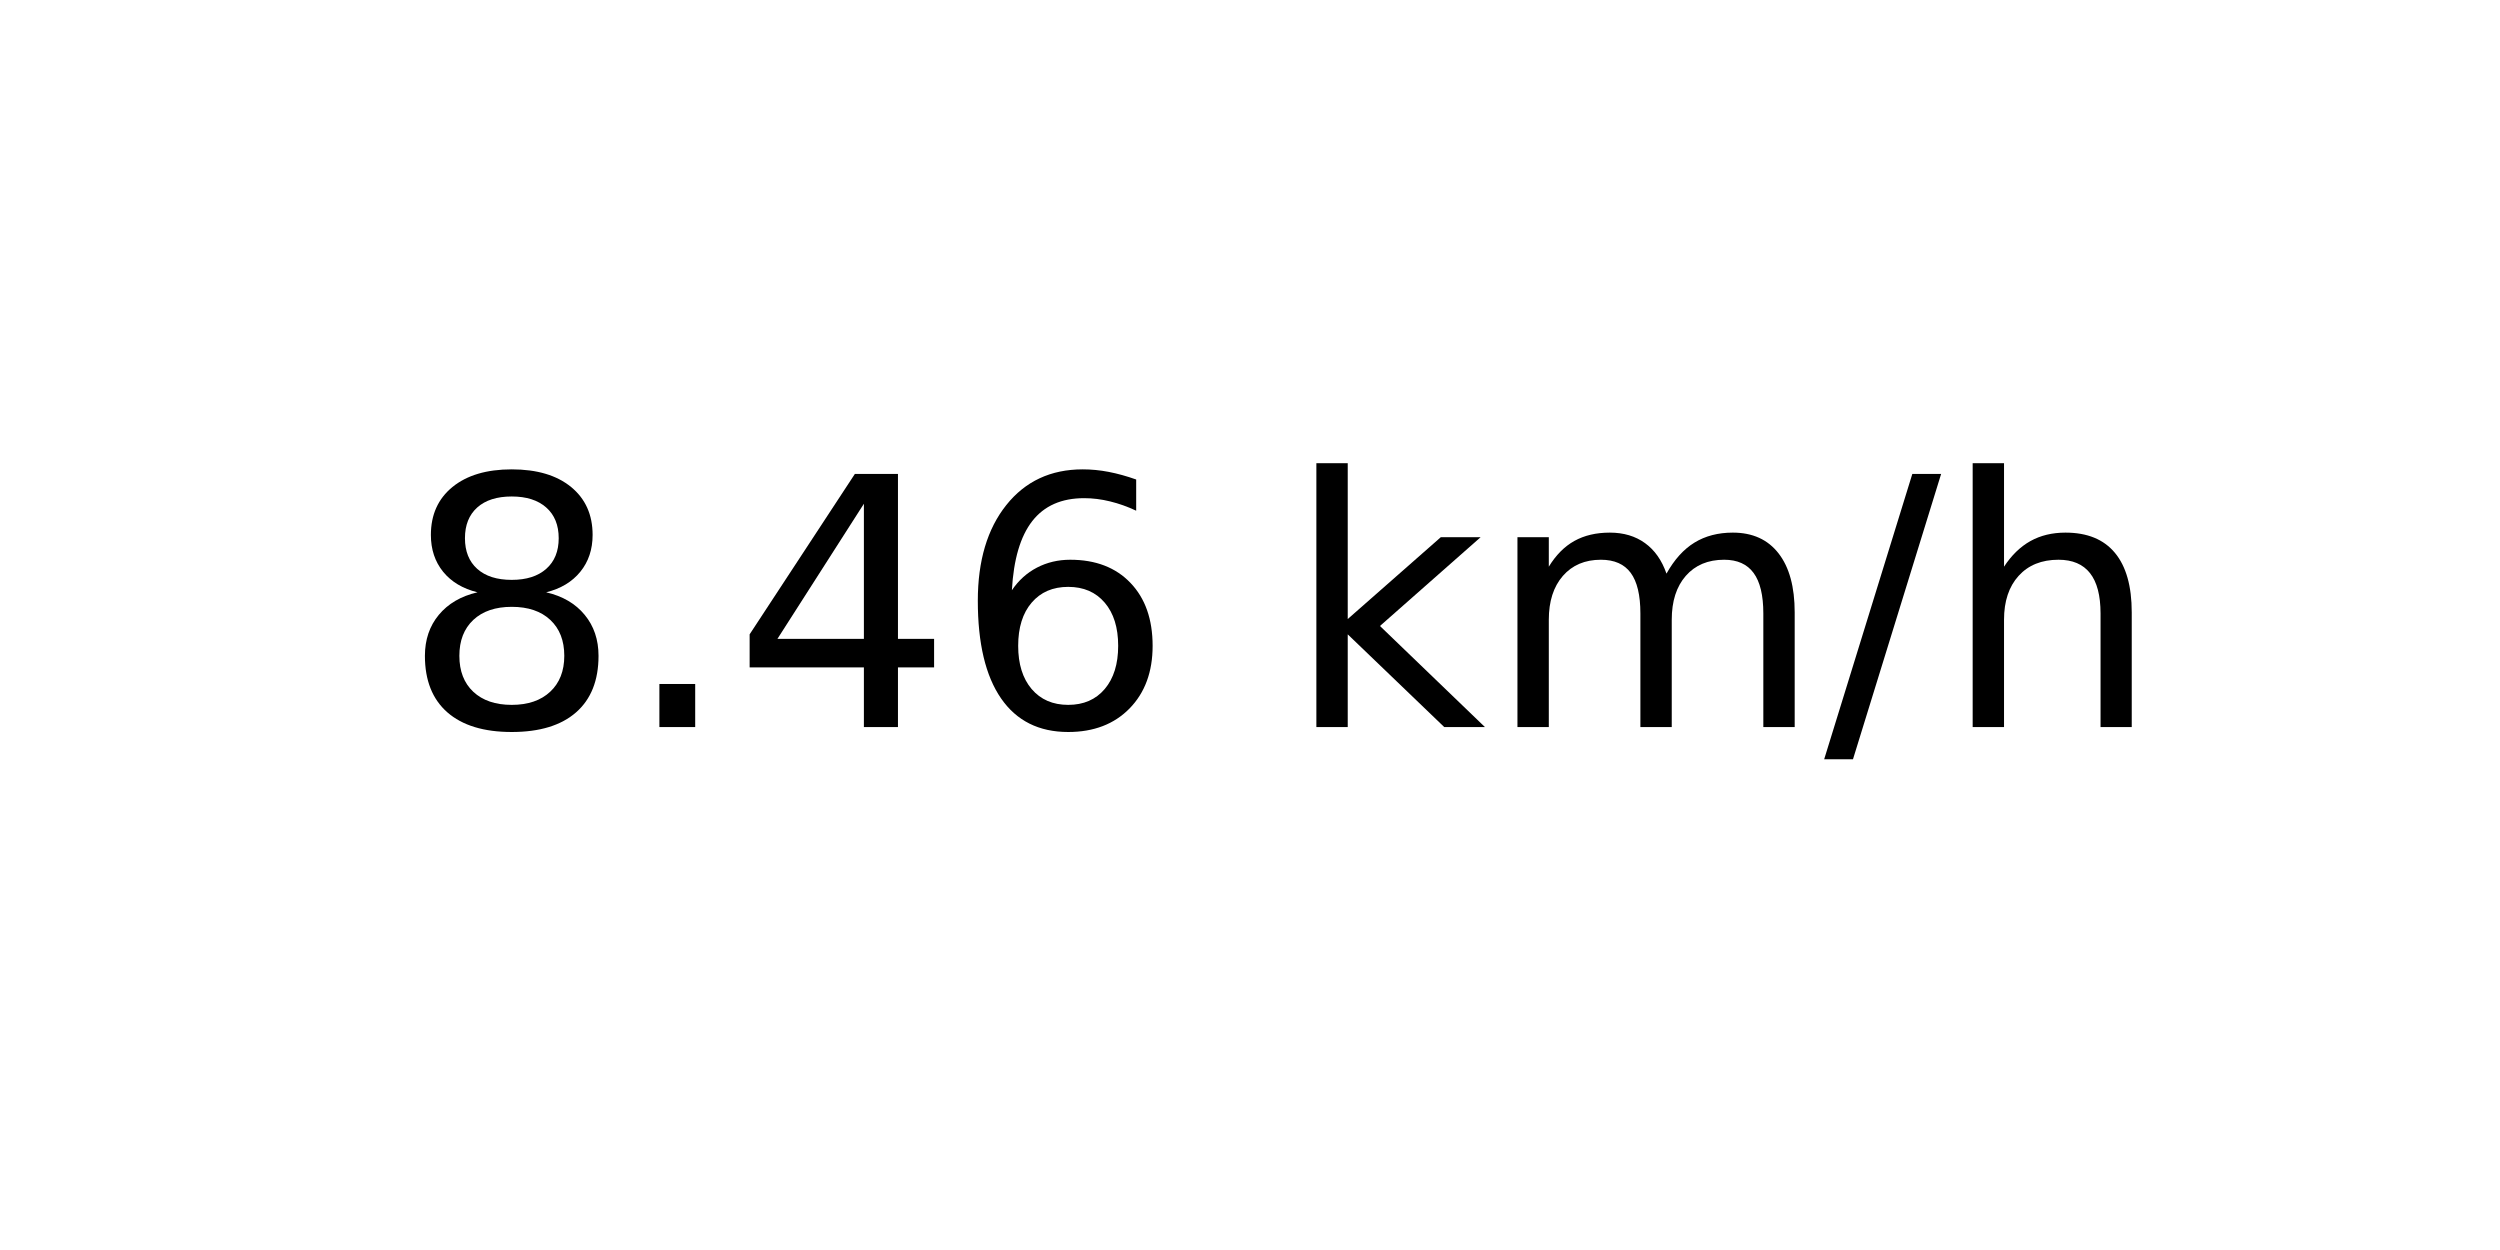
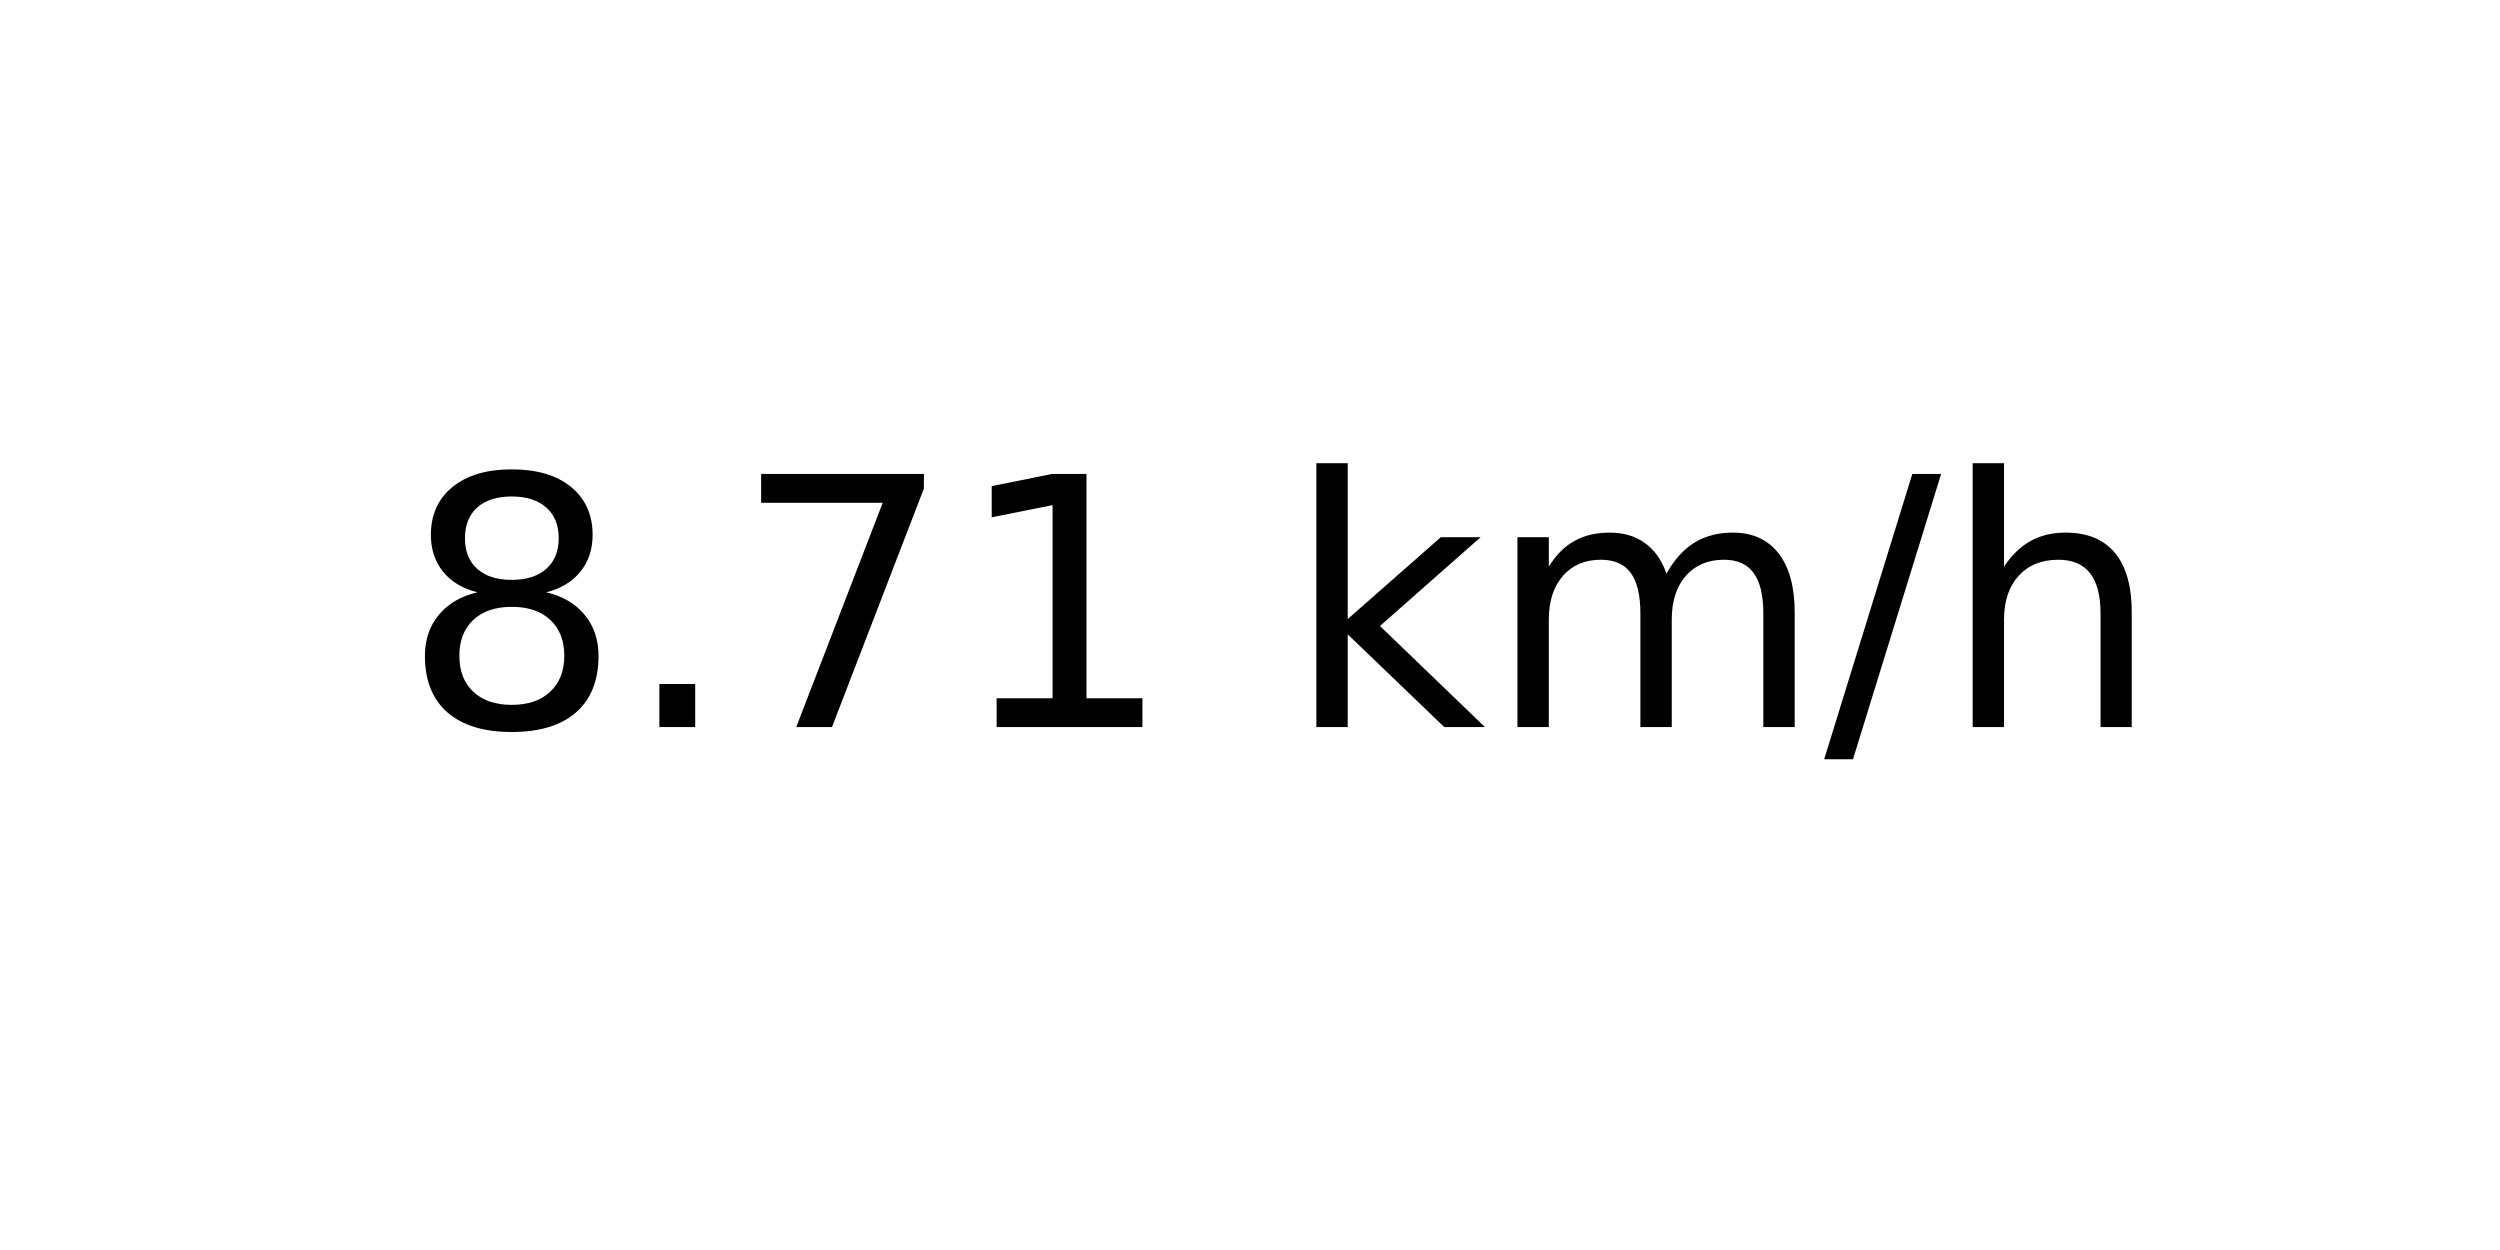
<svg xmlns="http://www.w3.org/2000/svg" xmlns:xlink="http://www.w3.org/1999/xlink" width="72pt" height="36pt" viewBox="0 0 72 36" version="1.1">
  <defs>
    <style type="text/css">*{stroke-linejoin: round; stroke-linecap: butt}</style>
  </defs>
  <g id="figure_1">
    <g id="axes_1">
      <g id="text_1">
        <g transform="translate(11.55937 20.93937) scale(0.1 -0.1)">
          <defs>
            <path id="DejaVuSans-38" d="M 2034 2216  Q 1584 2216 1326 1975  Q 1069 1734 1069 1313  Q 1069 891 1326 650  Q 1584 409 2034 409  Q 2484 409 2743 651  Q 3003 894 3003 1313  Q 3003 1734 2745 1975  Q 2488 2216 2034 2216  z M 1403 2484  Q 997 2584 770 2862  Q 544 3141 544 3541  Q 544 4100 942 4425  Q 1341 4750 2034 4750  Q 2731 4750 3128 4425  Q 3525 4100 3525 3541  Q 3525 3141 3298 2862  Q 3072 2584 2669 2484  Q 3125 2378 3379 2068  Q 3634 1759 3634 1313  Q 3634 634 3220 271  Q 2806 -91 2034 -91  Q 1263 -91 848 271  Q 434 634 434 1313  Q 434 1759 690 2068  Q 947 2378 1403 2484  z M 1172 3481  Q 1172 3119 1398 2916  Q 1625 2713 2034 2713  Q 2441 2713 2670 2916  Q 2900 3119 2900 3481  Q 2900 3844 2670 4047  Q 2441 4250 2034 4250  Q 1625 4250 1398 4047  Q 1172 3844 1172 3481  z " transform="scale(0.015625)" />
            <path id="DejaVuSans-2e" d="M 684 794  L 1344 794  L 1344 0  L 684 0  L 684 794  z " transform="scale(0.015625)" />
-             <path id="DejaVuSans-34" d="M 2419 4116  L 825 1625  L 2419 1625  L 2419 4116  z M 2253 4666  L 3047 4666  L 3047 1625  L 3713 1625  L 3713 1100  L 3047 1100  L 3047 0  L 2419 0  L 2419 1100  L 313 1100  L 313 1709  L 2253 4666  z " transform="scale(0.015625)" />
-             <path id="DejaVuSans-36" d="M 2113 2584  Q 1688 2584 1439 2293  Q 1191 2003 1191 1497  Q 1191 994 1439 701  Q 1688 409 2113 409  Q 2538 409 2786 701  Q 3034 994 3034 1497  Q 3034 2003 2786 2293  Q 2538 2584 2113 2584  z M 3366 4563  L 3366 3988  Q 3128 4100 2886 4159  Q 2644 4219 2406 4219  Q 1781 4219 1451 3797  Q 1122 3375 1075 2522  Q 1259 2794 1537 2939  Q 1816 3084 2150 3084  Q 2853 3084 3261 2657  Q 3669 2231 3669 1497  Q 3669 778 3244 343  Q 2819 -91 2113 -91  Q 1303 -91 875 529  Q 447 1150 447 2328  Q 447 3434 972 4092  Q 1497 4750 2381 4750  Q 2619 4750 2861 4703  Q 3103 4656 3366 4563  z " transform="scale(0.015625)" />
+             <path id="DejaVuSans-37" d="M 525 4666  L 3525 4666  L 3525 4397  L 1831 0  L 1172 0  L 2766 4134  L 525 4134  L 525 4666  z " transform="scale(0.015625)" />
+             <path id="DejaVuSans-31" d="M 794 531  L 1825 531  L 1825 4091  L 703 3866  L 703 4441  L 1819 4666  L 2450 4666  L 2450 531  L 3481 531  L 3481 0  L 794 0  L 794 531  z " transform="scale(0.015625)" />
            <path id="DejaVuSans-20" transform="scale(0.015625)" />
            <path id="DejaVuSans-6b" d="M 581 4863  L 1159 4863  L 1159 1991  L 2875 3500  L 3609 3500  L 1753 1863  L 3688 0  L 2938 0  L 1159 1709  L 1159 0  L 581 0  L 581 4863  z " transform="scale(0.015625)" />
            <path id="DejaVuSans-6d" d="M 3328 2828  Q 3544 3216 3844 3400  Q 4144 3584 4550 3584  Q 5097 3584 5394 3201  Q 5691 2819 5691 2113  L 5691 0  L 5113 0  L 5113 2094  Q 5113 2597 4934 2840  Q 4756 3084 4391 3084  Q 3944 3084 3684 2787  Q 3425 2491 3425 1978  L 3425 0  L 2847 0  L 2847 2094  Q 2847 2600 2669 2842  Q 2491 3084 2119 3084  Q 1678 3084 1418 2786  Q 1159 2488 1159 1978  L 1159 0  L 581 0  L 581 3500  L 1159 3500  L 1159 2956  Q 1356 3278 1631 3431  Q 1906 3584 2284 3584  Q 2666 3584 2933 3390  Q 3200 3197 3328 2828  z " transform="scale(0.015625)" />
            <path id="DejaVuSans-2f" d="M 1625 4666  L 2156 4666  L 531 -594  L 0 -594  L 1625 4666  z " transform="scale(0.015625)" />
            <path id="DejaVuSans-68" d="M 3513 2113  L 3513 0  L 2938 0  L 2938 2094  Q 2938 2591 2744 2837  Q 2550 3084 2163 3084  Q 1697 3084 1428 2787  Q 1159 2491 1159 1978  L 1159 0  L 581 0  L 581 4863  L 1159 4863  L 1159 2956  Q 1366 3272 1645 3428  Q 1925 3584 2291 3584  Q 2894 3584 3203 3211  Q 3513 2838 3513 2113  z " transform="scale(0.015625)" />
          </defs>
          <use xlink:href="#DejaVuSans-38" />
          <use xlink:href="#DejaVuSans-2e" x="63.623" />
-           <use xlink:href="#DejaVuSans-34" x="95.41" />
-           <use xlink:href="#DejaVuSans-36" x="159.033" />
+           <use xlink:href="#DejaVuSans-37" x="95.41" />
+           <use xlink:href="#DejaVuSans-31" x="159.033" />
          <use xlink:href="#DejaVuSans-20" x="222.656" />
          <use xlink:href="#DejaVuSans-6b" x="254.443" />
          <use xlink:href="#DejaVuSans-6d" x="312.354" />
          <use xlink:href="#DejaVuSans-2f" x="409.766" />
          <use xlink:href="#DejaVuSans-68" x="443.457" />
        </g>
      </g>
    </g>
  </g>
</svg>
